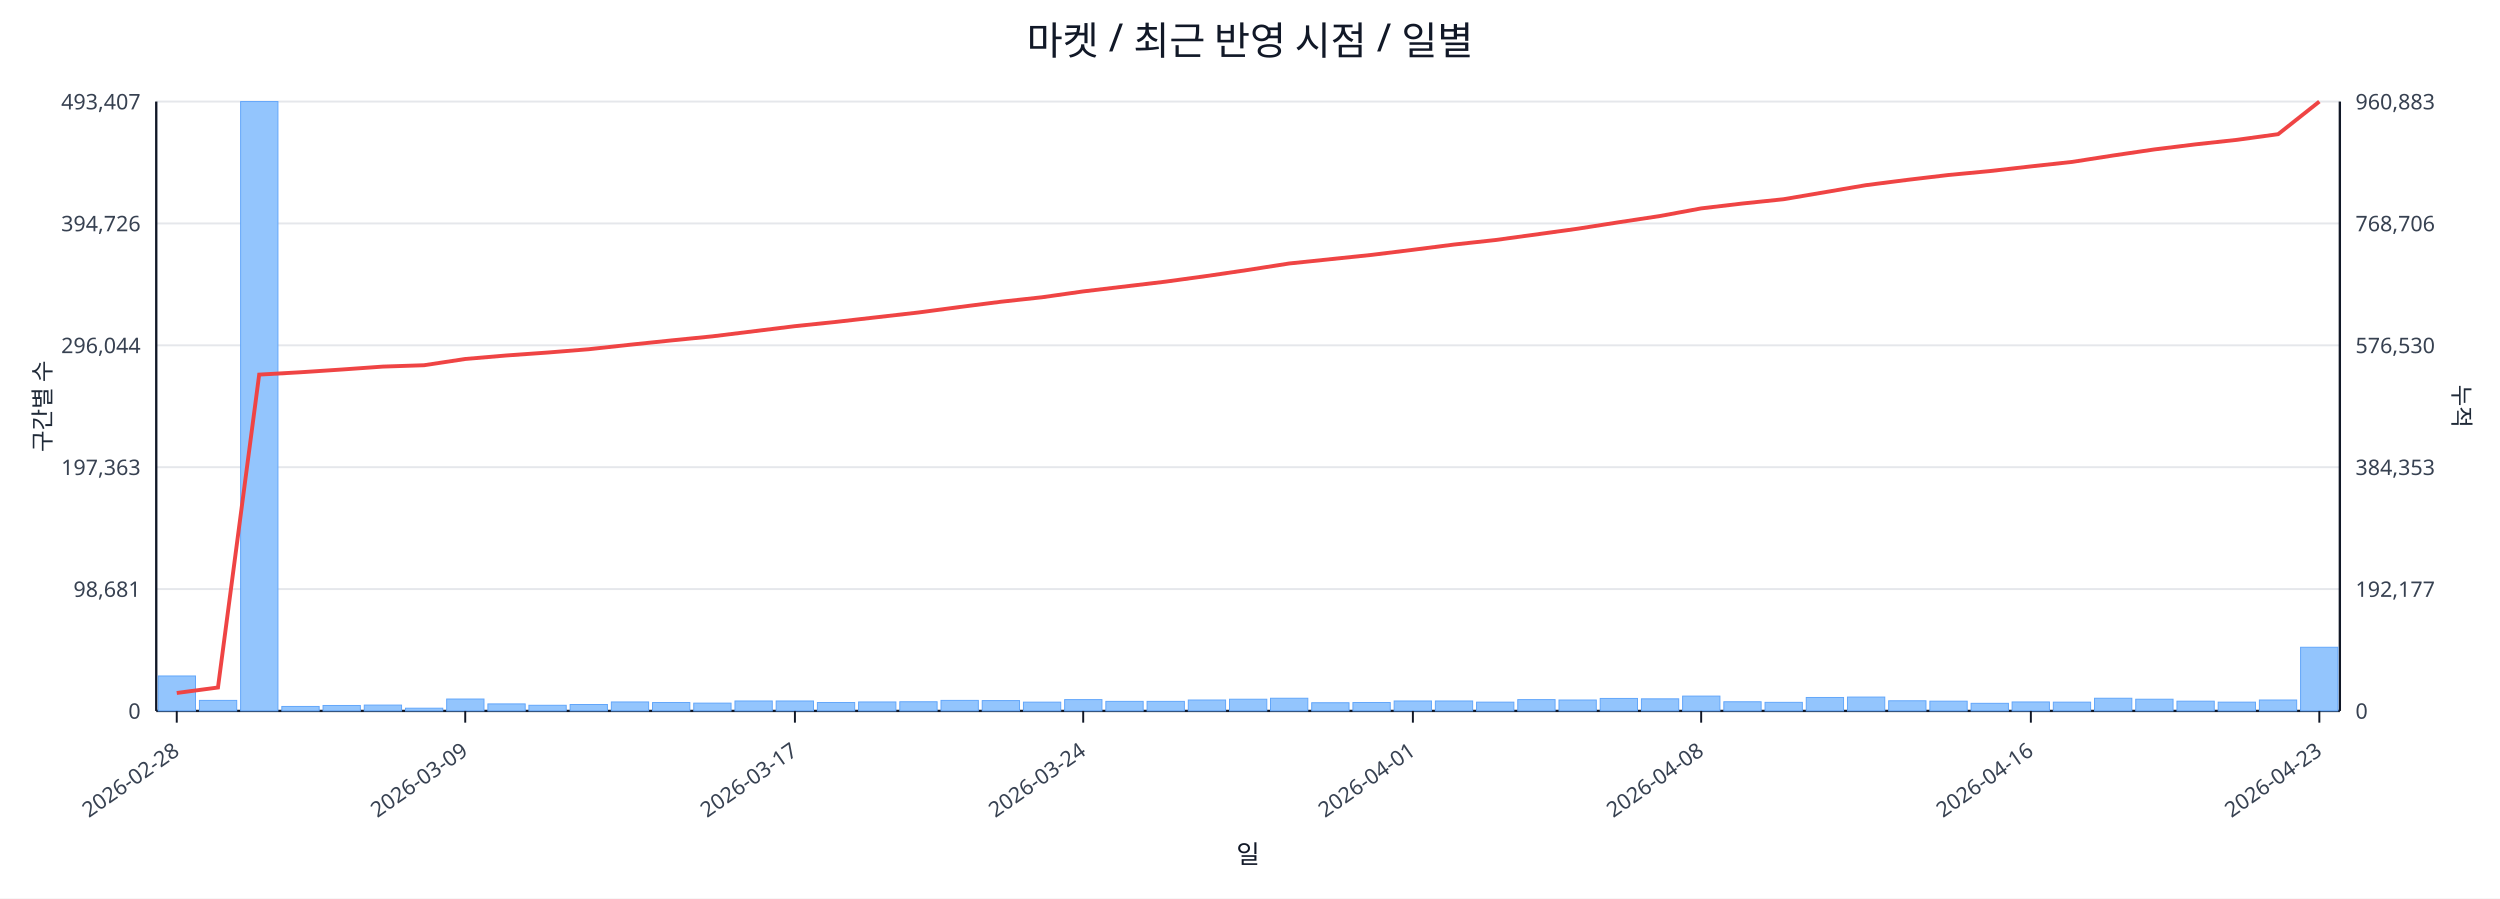
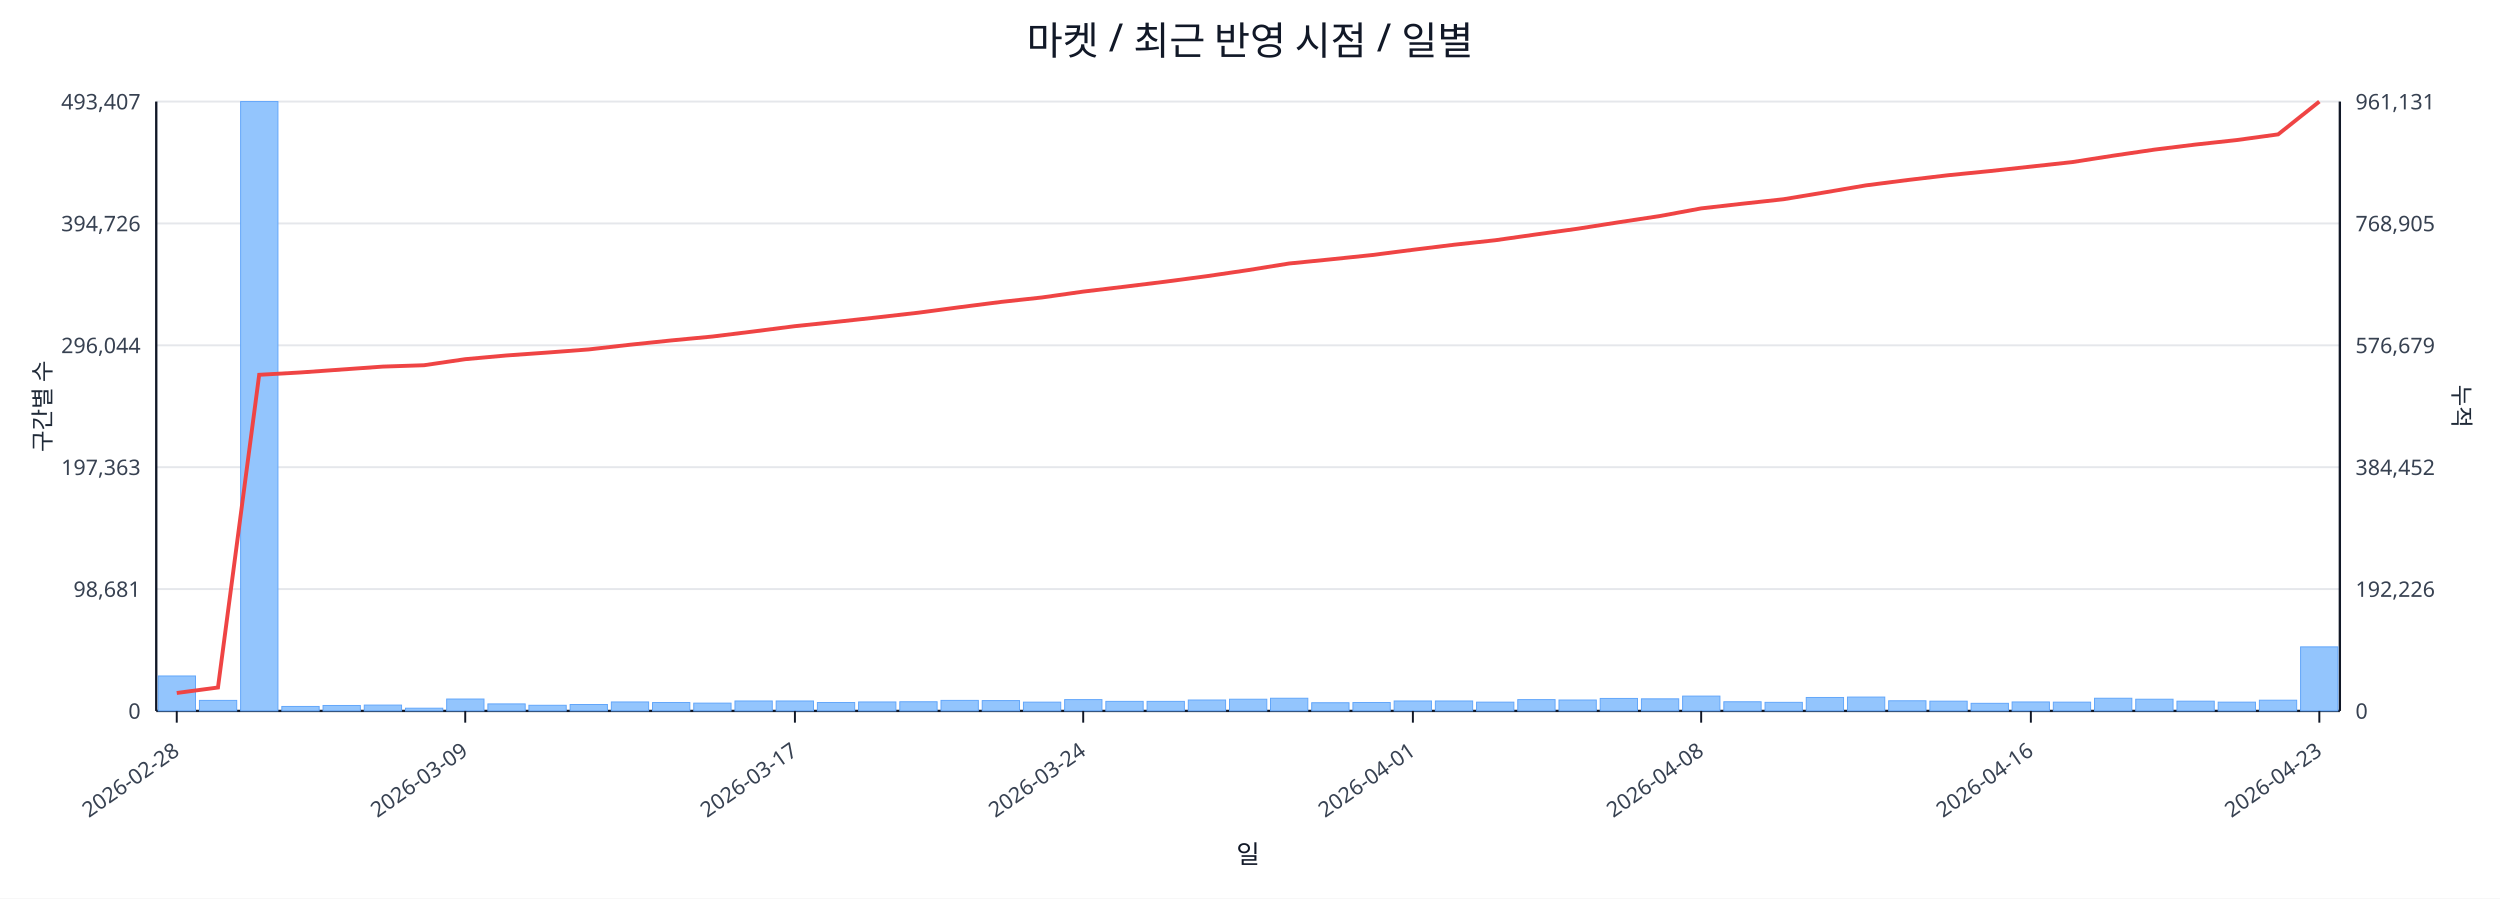
<svg xmlns="http://www.w3.org/2000/svg" width="1280" height="460" viewBox="0 0 1280 460">
  <rect x="0" y="0" width="100%" height="100%" fill="#ffffff" />
  <text x="640.0" y="28" font-size="20" text-anchor="middle" font-family="sans-serif" fill="#111827">마켓 / 최근 반영 시점 / 일별</text>
  <line x1="80.0" y1="52.0" x2="1198.0" y2="52.0" stroke="#e5e7eb" stroke-width="1" />
  <text x="72.0" y="56.0" font-size="11" text-anchor="end" font-family="sans-serif" fill="#374151">493,407</text>
-   <text x="1206.0" y="56.0" font-size="11" text-anchor="start" font-family="sans-serif" fill="#374151">960,883</text>
+   <text x="1206.0" y="56.0" font-size="11" text-anchor="start" font-family="sans-serif" fill="#374151">961,131</text>
  <line x1="80.0" y1="114.4" x2="1198.0" y2="114.4" stroke="#e5e7eb" stroke-width="1" />
  <text x="72.0" y="118.4" font-size="11" text-anchor="end" font-family="sans-serif" fill="#374151">394,726</text>
-   <text x="1206.0" y="118.4" font-size="11" text-anchor="start" font-family="sans-serif" fill="#374151">768,706</text>
+   <text x="1206.0" y="118.4" font-size="11" text-anchor="start" font-family="sans-serif" fill="#374151">768,905</text>
  <line x1="80.0" y1="176.8" x2="1198.0" y2="176.8" stroke="#e5e7eb" stroke-width="1" />
  <text x="72.0" y="180.8" font-size="11" text-anchor="end" font-family="sans-serif" fill="#374151">296,044</text>
-   <text x="1206.0" y="180.8" font-size="11" text-anchor="start" font-family="sans-serif" fill="#374151">576,530</text>
+   <text x="1206.0" y="180.8" font-size="11" text-anchor="start" font-family="sans-serif" fill="#374151">576,679</text>
  <line x1="80.0" y1="239.2" x2="1198.0" y2="239.2" stroke="#e5e7eb" stroke-width="1" />
  <text x="72.0" y="243.2" font-size="11" text-anchor="end" font-family="sans-serif" fill="#374151">197,363</text>
-   <text x="1206.0" y="243.2" font-size="11" text-anchor="start" font-family="sans-serif" fill="#374151">384,353</text>
+   <text x="1206.0" y="243.2" font-size="11" text-anchor="start" font-family="sans-serif" fill="#374151">384,452</text>
  <line x1="80.0" y1="301.6" x2="1198.0" y2="301.6" stroke="#e5e7eb" stroke-width="1" />
  <text x="72.0" y="305.6" font-size="11" text-anchor="end" font-family="sans-serif" fill="#374151">98,681</text>
-   <text x="1206.0" y="305.6" font-size="11" text-anchor="start" font-family="sans-serif" fill="#374151">192,177</text>
+   <text x="1206.0" y="305.6" font-size="11" text-anchor="start" font-family="sans-serif" fill="#374151">192,226</text>
  <line x1="80.0" y1="364.0" x2="1198.0" y2="364.0" stroke="#e5e7eb" stroke-width="1" />
  <text x="72.0" y="368.0" font-size="11" text-anchor="end" font-family="sans-serif" fill="#374151">0</text>
  <text x="1206.0" y="368.0" font-size="11" text-anchor="start" font-family="sans-serif" fill="#374151">0</text>
  <line x1="80.0" y1="364.0" x2="1198.0" y2="364.0" stroke="#111827" stroke-width="1.2" />
  <line x1="80.0" y1="52.0" x2="80.0" y2="364.0" stroke="#111827" stroke-width="1.2" />
  <line x1="1198.0" y1="52.0" x2="1198.0" y2="364.0" stroke="#111827" stroke-width="1.2" />
  <rect x="81.0" y="346.1" width="19.1" height="17.9" fill="#93c5fd" stroke="#60a5fa" stroke-width="0.5" />
  <rect x="102.1" y="358.6" width="19.1" height="5.4" fill="#93c5fd" stroke="#60a5fa" stroke-width="0.5" />
  <rect x="123.2" y="52.0" width="19.1" height="312.0" fill="#93c5fd" stroke="#60a5fa" stroke-width="0.5" />
  <rect x="144.3" y="361.7" width="19.1" height="2.3" fill="#93c5fd" stroke="#60a5fa" stroke-width="0.5" />
  <rect x="165.4" y="361.2" width="19.1" height="2.8" fill="#93c5fd" stroke="#60a5fa" stroke-width="0.5" />
  <rect x="186.5" y="361.0" width="19.1" height="3.0" fill="#93c5fd" stroke="#60a5fa" stroke-width="0.5" />
  <rect x="207.6" y="362.6" width="19.1" height="1.4" fill="#93c5fd" stroke="#60a5fa" stroke-width="0.5" />
  <rect x="228.7" y="357.9" width="19.1" height="6.1" fill="#93c5fd" stroke="#60a5fa" stroke-width="0.5" />
  <rect x="249.8" y="360.4" width="19.1" height="3.6" fill="#93c5fd" stroke="#60a5fa" stroke-width="0.5" />
  <rect x="270.8" y="361.1" width="19.1" height="2.9" fill="#93c5fd" stroke="#60a5fa" stroke-width="0.5" />
  <rect x="291.9" y="360.7" width="19.1" height="3.3" fill="#93c5fd" stroke="#60a5fa" stroke-width="0.5" />
  <rect x="313.0" y="359.4" width="19.1" height="4.6" fill="#93c5fd" stroke="#60a5fa" stroke-width="0.5" />
  <rect x="334.1" y="359.7" width="19.1" height="4.3" fill="#93c5fd" stroke="#60a5fa" stroke-width="0.5" />
  <rect x="355.2" y="360.0" width="19.1" height="4.0" fill="#93c5fd" stroke="#60a5fa" stroke-width="0.5" />
  <rect x="376.3" y="358.9" width="19.1" height="5.1" fill="#93c5fd" stroke="#60a5fa" stroke-width="0.5" />
  <rect x="397.4" y="358.9" width="19.1" height="5.1" fill="#93c5fd" stroke="#60a5fa" stroke-width="0.5" />
  <rect x="418.5" y="359.7" width="19.1" height="4.3" fill="#93c5fd" stroke="#60a5fa" stroke-width="0.5" />
  <rect x="439.6" y="359.4" width="19.1" height="4.6" fill="#93c5fd" stroke="#60a5fa" stroke-width="0.5" />
  <rect x="460.7" y="359.3" width="19.1" height="4.7" fill="#93c5fd" stroke="#60a5fa" stroke-width="0.5" />
  <rect x="481.8" y="358.6" width="19.1" height="5.4" fill="#93c5fd" stroke="#60a5fa" stroke-width="0.5" />
  <rect x="502.9" y="358.7" width="19.1" height="5.3" fill="#93c5fd" stroke="#60a5fa" stroke-width="0.5" />
  <rect x="524.0" y="359.5" width="19.1" height="4.5" fill="#93c5fd" stroke="#60a5fa" stroke-width="0.5" />
  <rect x="545.1" y="358.2" width="19.1" height="5.8" fill="#93c5fd" stroke="#60a5fa" stroke-width="0.5" />
  <rect x="566.2" y="359.1" width="19.1" height="4.9" fill="#93c5fd" stroke="#60a5fa" stroke-width="0.5" />
  <rect x="587.3" y="359.1" width="19.1" height="4.9" fill="#93c5fd" stroke="#60a5fa" stroke-width="0.5" />
  <rect x="608.4" y="358.4" width="19.1" height="5.6" fill="#93c5fd" stroke="#60a5fa" stroke-width="0.5" />
  <rect x="629.5" y="358.0" width="19.1" height="6.0" fill="#93c5fd" stroke="#60a5fa" stroke-width="0.5" />
  <rect x="650.5" y="357.5" width="19.1" height="6.5" fill="#93c5fd" stroke="#60a5fa" stroke-width="0.5" />
  <rect x="671.6" y="359.8" width="19.1" height="4.2" fill="#93c5fd" stroke="#60a5fa" stroke-width="0.5" />
  <rect x="692.7" y="359.7" width="19.1" height="4.3" fill="#93c5fd" stroke="#60a5fa" stroke-width="0.5" />
  <rect x="713.8" y="358.9" width="19.1" height="5.1" fill="#93c5fd" stroke="#60a5fa" stroke-width="0.5" />
  <rect x="734.9" y="358.9" width="19.1" height="5.1" fill="#93c5fd" stroke="#60a5fa" stroke-width="0.5" />
  <rect x="756.0" y="359.5" width="19.1" height="4.5" fill="#93c5fd" stroke="#60a5fa" stroke-width="0.5" />
  <rect x="777.1" y="358.2" width="19.1" height="5.8" fill="#93c5fd" stroke="#60a5fa" stroke-width="0.5" />
  <rect x="798.2" y="358.4" width="19.1" height="5.6" fill="#93c5fd" stroke="#60a5fa" stroke-width="0.5" />
  <rect x="819.3" y="357.6" width="19.1" height="6.4" fill="#93c5fd" stroke="#60a5fa" stroke-width="0.5" />
  <rect x="840.4" y="357.8" width="19.1" height="6.2" fill="#93c5fd" stroke="#60a5fa" stroke-width="0.5" />
  <rect x="861.5" y="356.4" width="19.1" height="7.6" fill="#93c5fd" stroke="#60a5fa" stroke-width="0.5" />
  <rect x="882.6" y="359.3" width="19.1" height="4.7" fill="#93c5fd" stroke="#60a5fa" stroke-width="0.5" />
  <rect x="903.7" y="359.6" width="19.1" height="4.4" fill="#93c5fd" stroke="#60a5fa" stroke-width="0.5" />
  <rect x="924.8" y="357.1" width="19.1" height="6.9" fill="#93c5fd" stroke="#60a5fa" stroke-width="0.5" />
  <rect x="945.9" y="356.9" width="19.1" height="7.1" fill="#93c5fd" stroke="#60a5fa" stroke-width="0.5" />
  <rect x="967.0" y="358.8" width="19.1" height="5.2" fill="#93c5fd" stroke="#60a5fa" stroke-width="0.5" />
  <rect x="988.1" y="359.0" width="19.1" height="5.0" fill="#93c5fd" stroke="#60a5fa" stroke-width="0.5" />
  <rect x="1009.2" y="360.1" width="19.1" height="3.9" fill="#93c5fd" stroke="#60a5fa" stroke-width="0.5" />
  <rect x="1030.2" y="359.4" width="19.1" height="4.6" fill="#93c5fd" stroke="#60a5fa" stroke-width="0.5" />
  <rect x="1051.3" y="359.5" width="19.1" height="4.5" fill="#93c5fd" stroke="#60a5fa" stroke-width="0.5" />
  <rect x="1072.4" y="357.5" width="19.1" height="6.5" fill="#93c5fd" stroke="#60a5fa" stroke-width="0.5" />
  <rect x="1093.5" y="358.0" width="19.1" height="6.0" fill="#93c5fd" stroke="#60a5fa" stroke-width="0.5" />
  <rect x="1114.6" y="359.0" width="19.1" height="5.0" fill="#93c5fd" stroke="#60a5fa" stroke-width="0.5" />
  <rect x="1135.7" y="359.5" width="19.1" height="4.5" fill="#93c5fd" stroke="#60a5fa" stroke-width="0.5" />
-   <rect x="1156.8" y="358.4" width="19.1" height="5.6" fill="#93c5fd" stroke="#60a5fa" stroke-width="0.5" />
-   <rect x="1177.9" y="331.4" width="19.1" height="32.6" fill="#93c5fd" stroke="#60a5fa" stroke-width="0.5" />
-   <polyline fill="none" stroke="#ef4444" stroke-width="2" points="90.5,354.8 111.6,352.0 132.7,191.8 153.8,190.6 174.9,189.2 196.0,187.7 217.1,187.0 238.2,183.8 259.3,182.0 280.4,180.5 301.5,178.8 322.6,176.5 343.7,174.3 364.8,172.2 385.9,169.6 407.0,167.0 428.1,164.8 449.2,162.4 470.2,160.0 491.3,157.2 512.4,154.5 533.5,152.2 554.6,149.2 575.7,146.7 596.8,144.2 617.9,141.3 639.0,138.2 660.1,134.9 681.2,132.7 702.3,130.5 723.4,127.9 744.5,125.2 765.6,122.9 786.7,120.0 807.8,117.1 828.8,113.8 849.9,110.6 871.0,106.7 892.1,104.2 913.2,102.0 934.3,98.4 955.4,94.8 976.5,92.1 997.6,89.6 1018.7,87.6 1039.8,85.2 1060.9,82.9 1082.0,79.6 1103.1,76.5 1124.2,73.9 1145.3,71.6 1166.4,68.7 1187.5,52.0" />
+   <rect x="1156.8" y="358.5" width="19.1" height="5.5" fill="#93c5fd" stroke="#60a5fa" stroke-width="0.5" />
+   <rect x="1177.9" y="331.2" width="19.1" height="32.8" fill="#93c5fd" stroke="#60a5fa" stroke-width="0.5" />
+   <polyline fill="none" stroke="#ef4444" stroke-width="2" points="90.5,354.8 111.6,352.0 132.7,191.9 153.8,190.7 174.9,189.2 196.0,187.7 217.1,187.0 238.2,183.9 259.3,182.0 280.4,180.5 301.5,178.9 322.6,176.5 343.7,174.3 364.8,172.3 385.9,169.7 407.0,167.0 428.1,164.8 449.2,162.5 470.2,160.1 491.3,157.3 512.4,154.6 533.5,152.3 554.6,149.3 575.7,146.8 596.8,144.2 617.9,141.4 639.0,138.3 660.1,134.9 681.2,132.8 702.3,130.6 723.4,127.9 744.5,125.3 765.6,123.0 786.7,120.0 807.8,117.1 828.8,113.8 849.9,110.6 871.0,106.7 892.1,104.3 913.2,102.0 934.3,98.5 955.4,94.9 976.5,92.2 997.6,89.7 1018.7,87.6 1039.8,85.3 1060.9,83.0 1082.0,79.7 1103.1,76.6 1124.2,74.0 1145.3,71.7 1166.4,68.8 1187.5,52.0" />
  <line x1="90.5" y1="364.0" x2="90.5" y2="370.0" stroke="#111827" stroke-width="1" />
  <text x="92.5" y="386.0" font-size="11" text-anchor="end" transform="rotate(-35 92.5 386.0)" font-family="sans-serif" fill="#374151">2026-02-28</text>
  <line x1="238.2" y1="364.0" x2="238.2" y2="370.0" stroke="#111827" stroke-width="1" />
  <text x="240.2" y="386.0" font-size="11" text-anchor="end" transform="rotate(-35 240.2 386.0)" font-family="sans-serif" fill="#374151">2026-03-09</text>
  <line x1="407.0" y1="364.0" x2="407.0" y2="370.0" stroke="#111827" stroke-width="1" />
  <text x="409.0" y="386.0" font-size="11" text-anchor="end" transform="rotate(-35 409.0 386.0)" font-family="sans-serif" fill="#374151">2026-03-17</text>
  <line x1="554.6" y1="364.0" x2="554.6" y2="370.0" stroke="#111827" stroke-width="1" />
  <text x="556.6" y="386.0" font-size="11" text-anchor="end" transform="rotate(-35 556.6 386.0)" font-family="sans-serif" fill="#374151">2026-03-24</text>
  <line x1="723.4" y1="364.0" x2="723.4" y2="370.0" stroke="#111827" stroke-width="1" />
  <text x="725.4" y="386.0" font-size="11" text-anchor="end" transform="rotate(-35 725.4 386.0)" font-family="sans-serif" fill="#374151">2026-04-01</text>
  <line x1="871.0" y1="364.0" x2="871.0" y2="370.0" stroke="#111827" stroke-width="1" />
  <text x="873.0" y="386.0" font-size="11" text-anchor="end" transform="rotate(-35 873.0 386.0)" font-family="sans-serif" fill="#374151">2026-04-08</text>
  <line x1="1039.8" y1="364.0" x2="1039.8" y2="370.0" stroke="#111827" stroke-width="1" />
  <text x="1041.8" y="386.0" font-size="11" text-anchor="end" transform="rotate(-35 1041.8 386.0)" font-family="sans-serif" fill="#374151">2026-04-16</text>
  <line x1="1187.5" y1="364.0" x2="1187.5" y2="370.0" stroke="#111827" stroke-width="1" />
  <text x="1189.5" y="386.0" font-size="11" text-anchor="end" transform="rotate(-35 1189.5 386.0)" font-family="sans-serif" fill="#374151">2026-04-23</text>
  <text x="26" y="208.0" font-size="12" transform="rotate(-90 26 208.0)" text-anchor="middle" font-family="sans-serif" fill="#1f2937">구간별 수</text>
  <text x="1256.0" y="208.0" font-size="12" transform="rotate(90 1256.0 208.0)" text-anchor="middle" font-family="sans-serif" fill="#1f2937">누적</text>
  <text x="639.0" y="442.0" font-size="13" text-anchor="middle" font-family="sans-serif" fill="#111827">일</text>
</svg>
